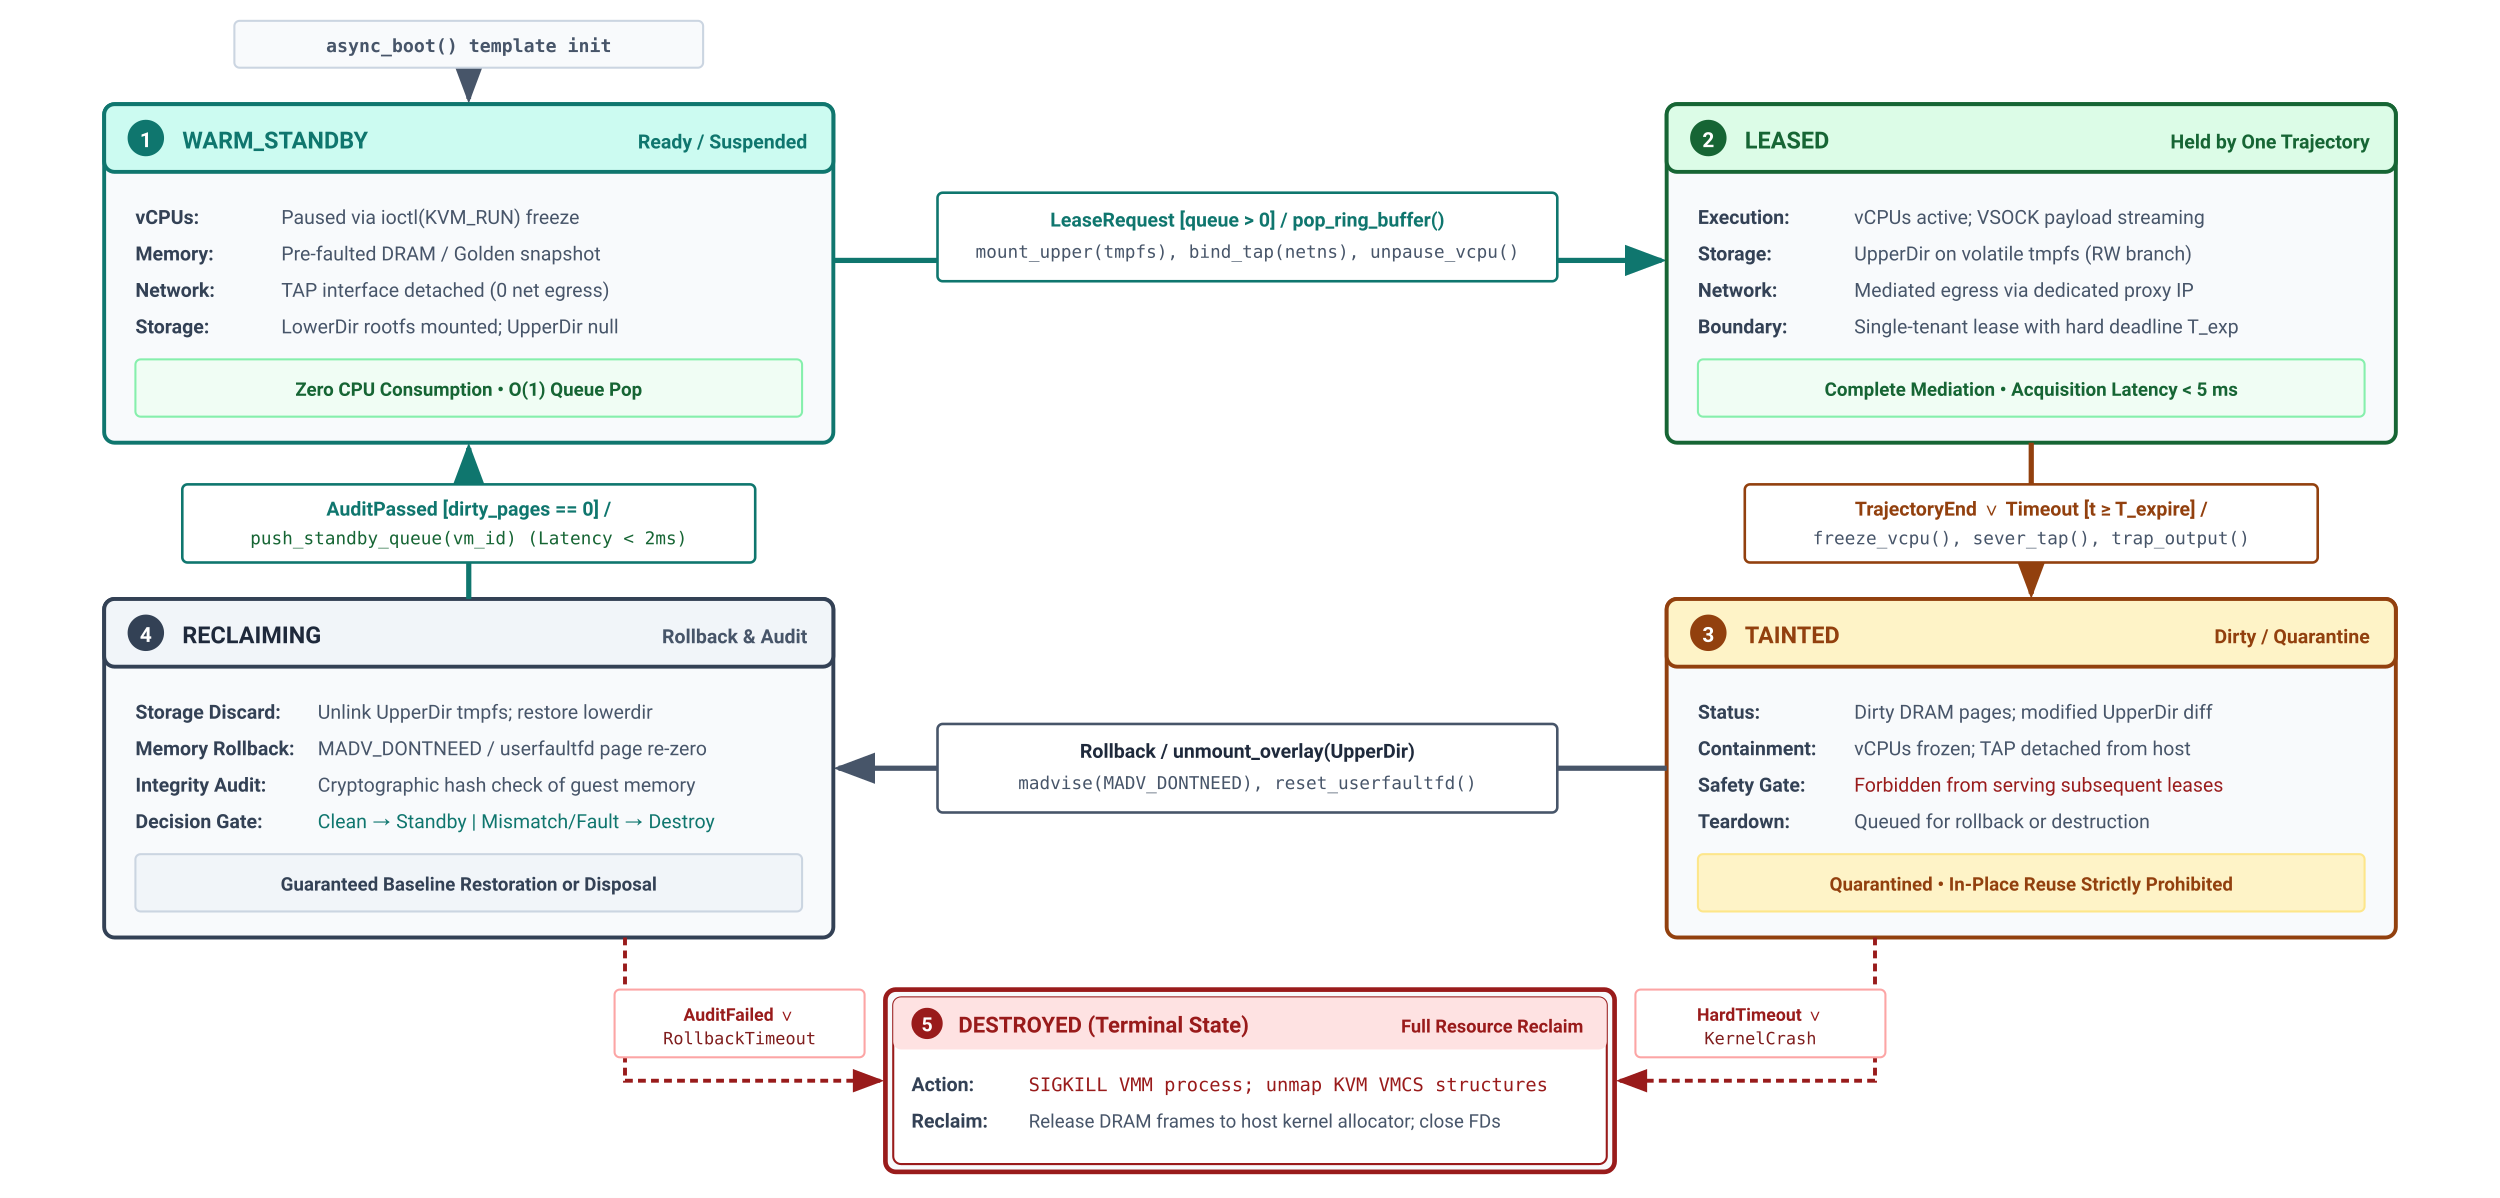
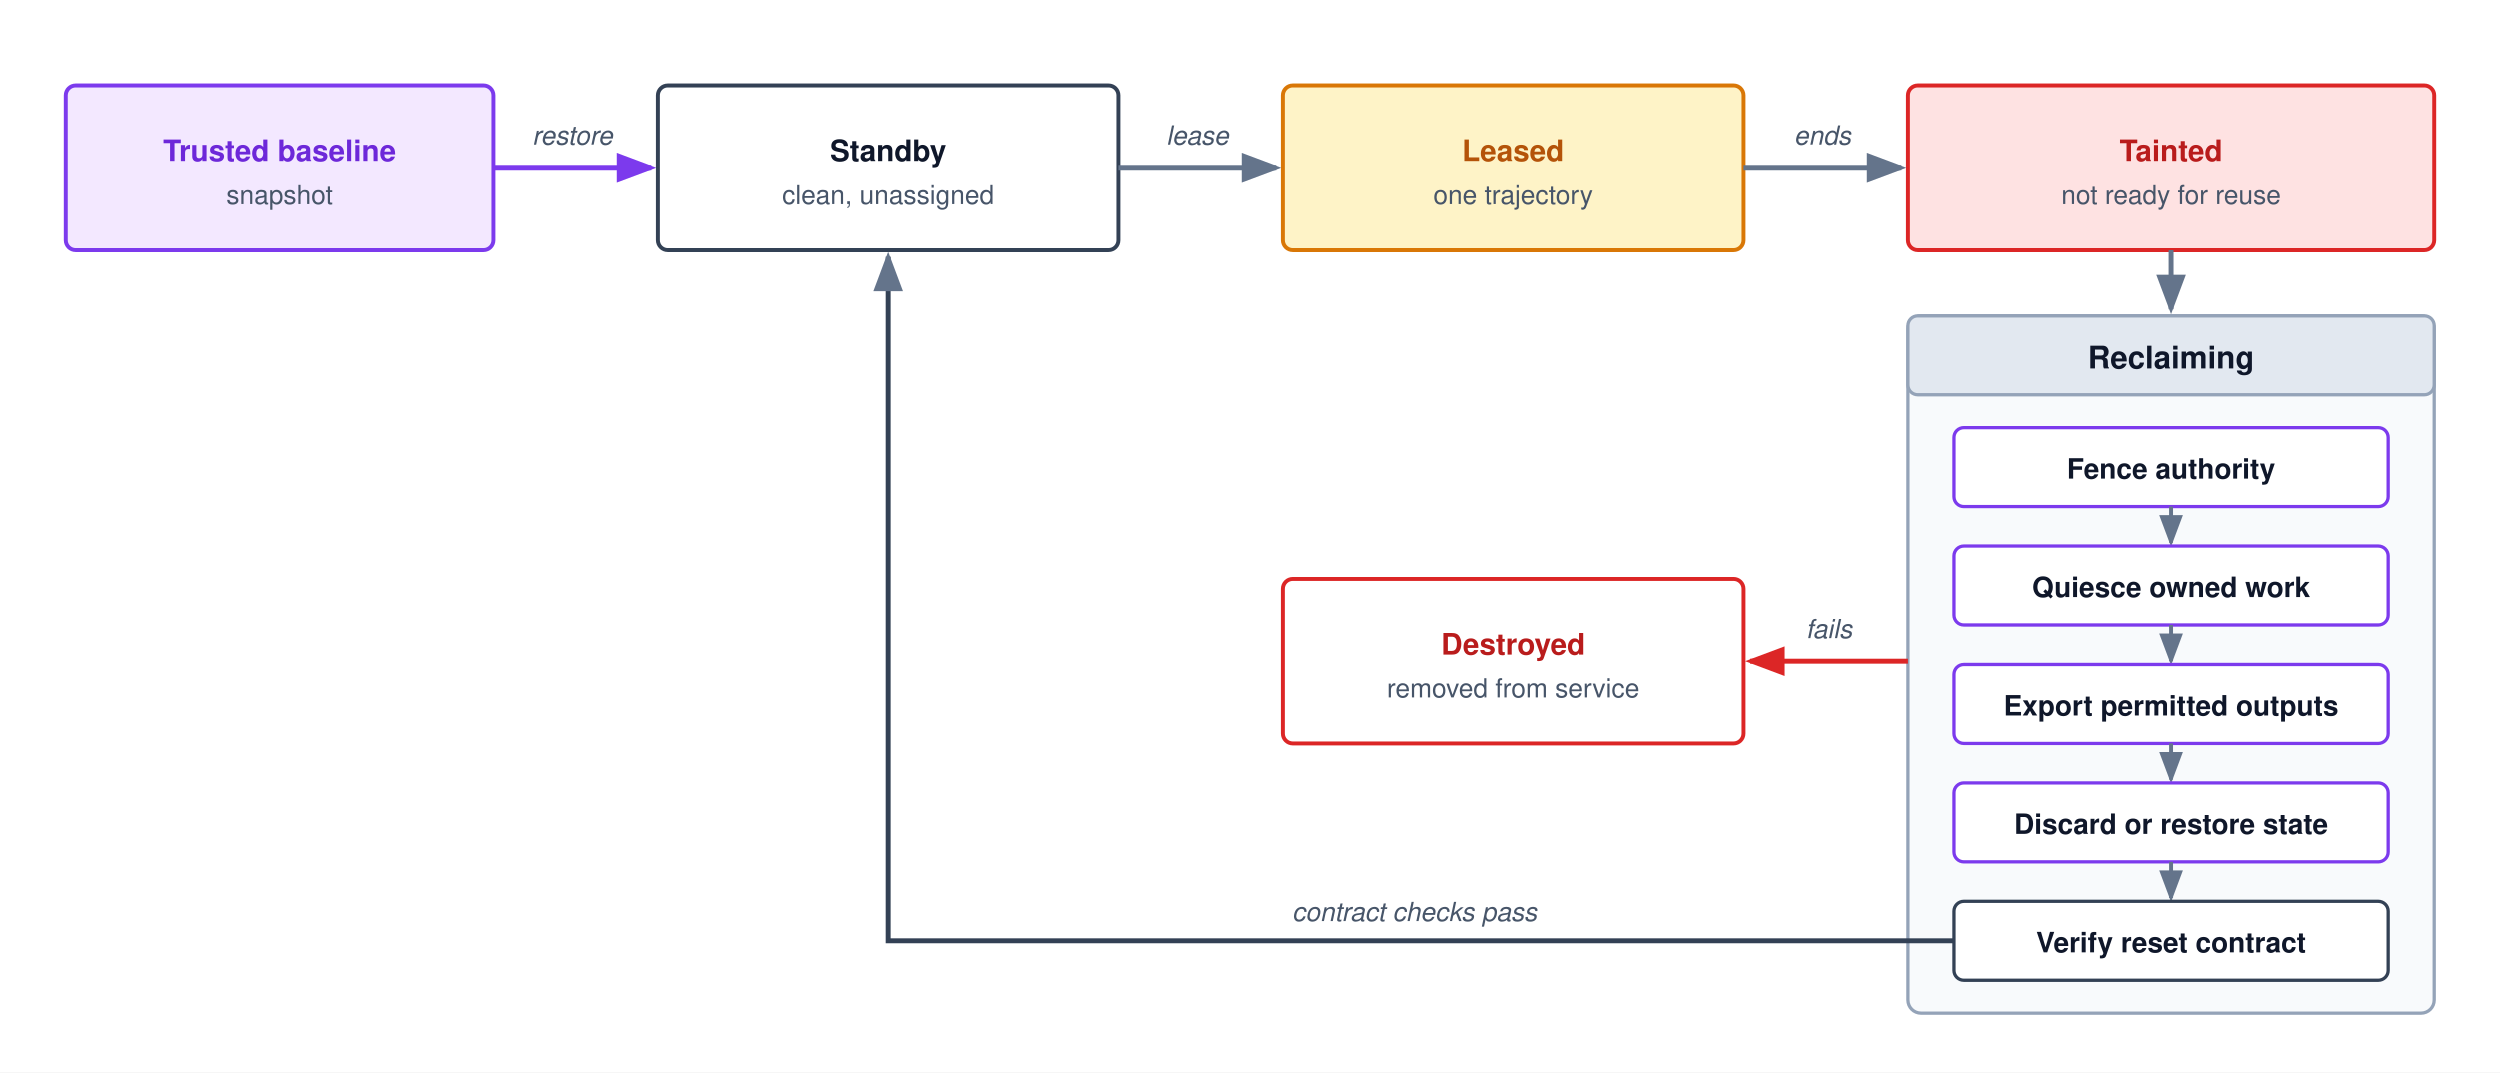
- <svg xmlns="http://www.w3.org/2000/svg" viewBox="0 0 960 460" width="100%" height="100%" font-family="-apple-system, BlinkMacSystemFont, 'Segoe UI', Roboto, Helvetica, Arial, sans-serif">
+ <svg xmlns="http://www.w3.org/2000/svg" viewBox="0 0 760 326" width="100%" height="100%" font-family="Helvetica Neue, Helvetica, Arial, sans-serif">
  <defs>
-     <marker id="arr-navy" markerWidth="8" markerHeight="6" refX="7" refY="3" orient="auto">
-       <path d="M0,0 L8,3 L0,6 Z" fill="#1e293b" />
+     <marker id="arr-gray" markerWidth="8" markerHeight="6" refX="7" refY="3" orient="auto">
+       <path d="M0,0 L8,3 L0,6 Z" fill="#64748b" />
    </marker>
-     <marker id="arr-teal" markerWidth="8" markerHeight="6" refX="7" refY="3" orient="auto">
-       <path d="M0,0 L8,3 L0,6 Z" fill="#0f766e" />
+     <marker id="arr-red" markerWidth="8" markerHeight="6" refX="7" refY="3" orient="auto">
+       <path d="M0,0 L8,3 L0,6 Z" fill="#dc2626" />
    </marker>
-     <marker id="arr-ochre" markerWidth="8" markerHeight="6" refX="7" refY="3" orient="auto">
-       <path d="M0,0 L8,3 L0,6 Z" fill="#92400e" />
+     <marker id="arr-purple" markerWidth="8" markerHeight="6" refX="7" refY="3" orient="auto">
+       <path d="M0,0 L8,3 L0,6 Z" fill="#7c3aed" />
    </marker>
-     <marker id="arr-burgundy" markerWidth="8" markerHeight="6" refX="7" refY="3" orient="auto">
-       <path d="M0,0 L8,3 L0,6 Z" fill="#991b1b" />
+     <marker id="arr-amber" markerWidth="8" markerHeight="6" refX="7" refY="3" orient="auto">
+       <path d="M0,0 L8,3 L0,6 Z" fill="#d97706" />
    </marker>
-     <marker id="arr-slate" markerWidth="8" markerHeight="6" refX="7" refY="3" orient="auto">
-       <path d="M0,0 L8,3 L0,6 Z" fill="#475569" />
+     <marker id="arr-blue" markerWidth="8" markerHeight="6" refX="7" refY="3" orient="auto">
+       <path d="M0,0 L8,3 L0,6 Z" fill="#0284c7" />
    </marker>
  </defs>
-   <rect width="960" height="460" fill="#ffffff" />
-   <path d="M 180 10 V 38" fill="none" stroke="#475569" stroke-width="1.8" stroke-dasharray="3 2" marker-end="url(#arr-slate)" />
-   <rect x="90" y="8" width="180" height="18" rx="2" fill="#f8fafc" stroke="#cbd5e1" stroke-width="0.8" />
-   <text x="180" y="20" font-family="monospace" font-size="7" font-weight="600" fill="#475569" text-anchor="middle">async_boot() template init</text>
-   <g transform="translate(40, 40)">
-     <rect width="280" height="130" rx="4" fill="#f8fafc" stroke="#0f766e" stroke-width="1.5" />
-     <rect width="280" height="26" rx="4" fill="#ccfbf1" stroke="#0f766e" stroke-width="1.5" />
-     <circle cx="16" cy="13" r="7" fill="#0f766e" />
-     <text x="16" y="16.5" font-size="8" font-weight="700" fill="#ffffff" text-anchor="middle">1</text>
-     <text x="30" y="17" font-size="9" font-weight="700" fill="#0f766e">WARM_STANDBY</text>
-     <text x="270" y="17" font-size="7.5" font-weight="600" fill="#0f766e" text-anchor="end">Ready / Suspended</text>
-     <g transform="translate(12, 34)">
-       <text x="0" y="12" font-size="7.5" font-weight="700" fill="#334155">vCPUs:</text>
-       <text x="56" y="12" font-size="7.5" fill="#475569">Paused via ioctl(KVM_RUN) freeze</text>
-       <text x="0" y="26" font-size="7.5" font-weight="700" fill="#334155">Memory:</text>
-       <text x="56" y="26" font-size="7.5" fill="#475569">Pre-faulted DRAM / Golden snapshot</text>
-       <text x="0" y="40" font-size="7.5" font-weight="700" fill="#334155">Network:</text>
-       <text x="56" y="40" font-size="7.5" fill="#475569">TAP interface detached (0 net egress)</text>
-       <text x="0" y="54" font-size="7.5" font-weight="700" fill="#334155">Storage:</text>
-       <text x="56" y="54" font-size="7.5" fill="#475569">LowerDir rootfs mounted; UpperDir null</text>
-       <rect y="64" width="256" height="22" rx="2" fill="#f0fdf4" stroke="#86efac" stroke-width="0.8" />
-       <text x="128" y="78" font-size="7.2" font-weight="600" fill="#166534" text-anchor="middle">Zero CPU Consumption • O(1) Queue Pop</text>
-     </g>
+   <rect width="760" height="326" fill="#ffffff" />
+   <g transform="translate(0, -24)">
+     <rect x="20" y="50" width="130" height="50" rx="3" fill="#f3e8ff" stroke="#7c3aed" stroke-width="1.2" />
+     <text x="85" y="73" text-anchor="middle" font-size="9" font-weight="700" fill="#6d28d9">Trusted baseline</text>
+     <text x="85" y="86" text-anchor="middle" font-size="8" fill="#475569">snapshot</text>
+     <rect x="200" y="50" width="140" height="50" rx="3" fill="#ffffff" stroke="#334155" stroke-width="1.2" />
+     <text x="270" y="73" text-anchor="middle" font-size="9" font-weight="700" fill="#0f172a">Standby</text>
+     <text x="270" y="86" text-anchor="middle" font-size="8" fill="#475569">clean, unassigned</text>
+     <rect x="390" y="50" width="140" height="50" rx="3" fill="#fef3c7" stroke="#d97706" stroke-width="1.2" />
+     <text x="460" y="73" text-anchor="middle" font-size="9" font-weight="700" fill="#b45309">Leased</text>
+     <text x="460" y="86" text-anchor="middle" font-size="8" fill="#475569">one trajectory</text>
+     <rect x="580" y="50" width="160" height="50" rx="3" fill="#fee2e2" stroke="#dc2626" stroke-width="1.2" />
+     <text x="660" y="73" text-anchor="middle" font-size="9" font-weight="700" fill="#b91c1c">Tainted</text>
+     <text x="660" y="86" text-anchor="middle" font-size="8" fill="#475569">not ready for reuse</text>
+     <path d="M 150 75 H 198" fill="none" stroke="#7c3aed" stroke-width="1.5" marker-end="url(#arr-purple)" />
+     <text x="174" y="68" text-anchor="middle" font-size="8" fill="#475569" font-style="italic">restore</text>
+     <path d="M 340 75 H 388" fill="none" stroke="#64748b" stroke-width="1.5" marker-end="url(#arr-gray)" />
+     <text x="364" y="68" text-anchor="middle" font-size="8" fill="#475569" font-style="italic">lease</text>
+     <path d="M 530 75 H 578" fill="none" stroke="#64748b" stroke-width="1.5" marker-end="url(#arr-gray)" />
+     <text x="554" y="68" text-anchor="middle" font-size="8" fill="#475569" font-style="italic">ends</text>
+     <rect x="580" y="120" width="160" height="212" rx="4" fill="#f8fafc" stroke="#94a3b8" stroke-width="1" />
+     <rect x="580" y="120" width="160" height="24" rx="3" fill="#e2e8f0" stroke="#94a3b8" stroke-width="1" />
+     <text x="660" y="136" text-anchor="middle" font-size="9.5" font-weight="700" fill="#0f172a">Reclaiming</text>
+     <path d="M 660 100 V 118" fill="none" stroke="#64748b" stroke-width="1.5" marker-end="url(#arr-gray)" />
+     <rect x="594" y="154" width="132" height="24" rx="3" fill="#ffffff" stroke="#7c3aed" stroke-width="1" />
+     <text x="660" y="169.5" text-anchor="middle" font-size="8.5" font-weight="700" fill="#0f172a">Fence authority</text>
+     <path d="M 660 178 V 189" fill="none" stroke="#64748b" stroke-width="1.2" marker-end="url(#arr-gray)" />
+     <rect x="594" y="190" width="132" height="24" rx="3" fill="#ffffff" stroke="#7c3aed" stroke-width="1" />
+     <text x="660" y="205.5" text-anchor="middle" font-size="8.5" font-weight="700" fill="#0f172a">Quiesce owned work</text>
+     <path d="M 660 214 V 225" fill="none" stroke="#64748b" stroke-width="1.2" marker-end="url(#arr-gray)" />
+     <rect x="594" y="226" width="132" height="24" rx="3" fill="#ffffff" stroke="#7c3aed" stroke-width="1" />
+     <text x="660" y="241.5" text-anchor="middle" font-size="8.5" font-weight="700" fill="#0f172a">Export permitted outputs</text>
+     <path d="M 660 250 V 261" fill="none" stroke="#64748b" stroke-width="1.2" marker-end="url(#arr-gray)" />
+     <rect x="594" y="262" width="132" height="24" rx="3" fill="#ffffff" stroke="#7c3aed" stroke-width="1" />
+     <text x="660" y="277.5" text-anchor="middle" font-size="8.5" font-weight="700" fill="#0f172a">Discard or restore state</text>
+     <path d="M 660 286 V 297" fill="none" stroke="#64748b" stroke-width="1.2" marker-end="url(#arr-gray)" />
+     <rect x="594" y="298" width="132" height="24" rx="3" fill="#ffffff" stroke="#334155" stroke-width="1" />
+     <text x="660" y="313.5" text-anchor="middle" font-size="8.5" font-weight="700" fill="#0f172a">Verify reset contract</text>
+     <path d="M 594 310 H 270 V 102" fill="none" stroke="#334155" stroke-width="1.5" marker-end="url(#arr-gray)" />
+     <text x="430" y="304" text-anchor="middle" font-size="8" fill="#475569" font-style="italic">contract checks pass</text>
+     <rect x="390" y="200" width="140" height="50" rx="3" fill="#ffffff" stroke="#dc2626" stroke-width="1.2" />
+     <text x="460" y="223" text-anchor="middle" font-size="9" font-weight="700" fill="#b91c1c">Destroyed</text>
+     <text x="460" y="236" text-anchor="middle" font-size="8" fill="#475569">removed from service</text>
+     <path d="M 580 225 H 532" fill="none" stroke="#dc2626" stroke-width="1.5" marker-end="url(#arr-red)" />
+     <text x="556" y="218" text-anchor="middle" font-size="8" fill="#475569" font-style="italic">fails</text>
  </g>
-   <path d="M 320 100 H 638" fill="none" stroke="#0f766e" stroke-width="2" marker-end="url(#arr-teal)" />
-   <rect x="360" y="74" width="238" height="34" rx="2" fill="#ffffff" stroke="#0f766e" stroke-width="1" />
-   <text x="479" y="87" font-size="7.5" font-weight="700" fill="#0f766e" text-anchor="middle">LeaseRequest [queue &gt; 0] / pop_ring_buffer()</text>
-   <text x="479" y="99" font-family="monospace" font-size="6.8" fill="#475569" text-anchor="middle">mount_upper(tmpfs), bind_tap(netns), unpause_vcpu()</text>
-   <g transform="translate(640, 40)">
-     <rect width="280" height="130" rx="4" fill="#f8fafc" stroke="#166534" stroke-width="1.5" />
-     <rect width="280" height="26" rx="4" fill="#dcfce7" stroke="#166534" stroke-width="1.5" />
-     <circle cx="16" cy="13" r="7" fill="#166534" />
-     <text x="16" y="16.5" font-size="8" font-weight="700" fill="#ffffff" text-anchor="middle">2</text>
-     <text x="30" y="17" font-size="9" font-weight="700" fill="#166534">LEASED</text>
-     <text x="270" y="17" font-size="7.5" font-weight="600" fill="#166534" text-anchor="end">Held by One Trajectory</text>
-     <g transform="translate(12, 34)">
-       <text x="0" y="12" font-size="7.5" font-weight="700" fill="#334155">Execution:</text>
-       <text x="60" y="12" font-size="7.5" fill="#475569">vCPUs active; VSOCK payload streaming</text>
-       <text x="0" y="26" font-size="7.5" font-weight="700" fill="#334155">Storage:</text>
-       <text x="60" y="26" font-size="7.5" fill="#475569">UpperDir on volatile tmpfs (RW branch)</text>
-       <text x="0" y="40" font-size="7.5" font-weight="700" fill="#334155">Network:</text>
-       <text x="60" y="40" font-size="7.5" fill="#475569">Mediated egress via dedicated proxy IP</text>
-       <text x="0" y="54" font-size="7.5" font-weight="700" fill="#334155">Boundary:</text>
-       <text x="60" y="54" font-size="7.5" fill="#475569">Single-tenant lease with hard deadline T_exp</text>
-       <rect y="64" width="256" height="22" rx="2" fill="#f0fdf4" stroke="#86efac" stroke-width="0.8" />
-       <text x="128" y="78" font-size="7.2" font-weight="600" fill="#166534" text-anchor="middle">Complete Mediation • Acquisition Latency &lt; 5 ms</text>
-     </g>
-   </g>
-   <path d="M 780 170 V 228" fill="none" stroke="#92400e" stroke-width="2" marker-end="url(#arr-ochre)" />
-   <rect x="670" y="186" width="220" height="30" rx="2" fill="#ffffff" stroke="#92400e" stroke-width="1" />
-   <text x="780" y="198" font-size="7.5" font-weight="700" fill="#92400e" text-anchor="middle">TrajectoryEnd ∨ Timeout [t ≥ T_expire] /</text>
-   <text x="780" y="209" font-family="monospace" font-size="6.8" fill="#475569" text-anchor="middle">freeze_vcpu(), sever_tap(), trap_output()</text>
-   <g transform="translate(640, 230)">
-     <rect width="280" height="130" rx="4" fill="#f8fafc" stroke="#92400e" stroke-width="1.5" />
-     <rect width="280" height="26" rx="4" fill="#fef3c7" stroke="#92400e" stroke-width="1.5" />
-     <circle cx="16" cy="13" r="7" fill="#92400e" />
-     <text x="16" y="16.5" font-size="8" font-weight="700" fill="#ffffff" text-anchor="middle">3</text>
-     <text x="30" y="17" font-size="9" font-weight="700" fill="#92400e">TAINTED</text>
-     <text x="270" y="17" font-size="7.5" font-weight="600" fill="#92400e" text-anchor="end">Dirty / Quarantine</text>
-     <g transform="translate(12, 34)">
-       <text x="0" y="12" font-size="7.5" font-weight="700" fill="#334155">Status:</text>
-       <text x="60" y="12" font-size="7.5" fill="#475569">Dirty DRAM pages; modified UpperDir diff</text>
-       <text x="0" y="26" font-size="7.5" font-weight="700" fill="#334155">Containment:</text>
-       <text x="60" y="26" font-size="7.5" fill="#475569">vCPUs frozen; TAP detached from host</text>
-       <text x="0" y="40" font-size="7.5" font-weight="700" fill="#334155">Safety Gate:</text>
-       <text x="60" y="40" font-size="7.5" fill="#991b1b">Forbidden from serving subsequent leases</text>
-       <text x="0" y="54" font-size="7.5" font-weight="700" fill="#334155">Teardown:</text>
-       <text x="60" y="54" font-size="7.5" fill="#475569">Queued for rollback or destruction</text>
-       <rect y="64" width="256" height="22" rx="2" fill="#fef3c7" stroke="#fde68a" stroke-width="0.8" />
-       <text x="128" y="78" font-size="7.2" font-weight="600" fill="#92400e" text-anchor="middle">Quarantined • In-Place Reuse Strictly Prohibited</text>
-     </g>
-   </g>
-   <path d="M 640 295 H 322" fill="none" stroke="#475569" stroke-width="2" marker-end="url(#arr-slate)" />
-   <rect x="360" y="278" width="238" height="34" rx="2" fill="#ffffff" stroke="#475569" stroke-width="1" />
-   <text x="479" y="291" font-size="7.5" font-weight="700" fill="#1e293b" text-anchor="middle">Rollback / unmount_overlay(UpperDir)</text>
-   <text x="479" y="303" font-family="monospace" font-size="6.8" fill="#475569" text-anchor="middle">madvise(MADV_DONTNEED), reset_userfaultfd()</text>
-   <g transform="translate(40, 230)">
-     <rect width="280" height="130" rx="4" fill="#f8fafc" stroke="#334155" stroke-width="1.5" />
-     <rect width="280" height="26" rx="4" fill="#f1f5f9" stroke="#334155" stroke-width="1.5" />
-     <circle cx="16" cy="13" r="7" fill="#334155" />
-     <text x="16" y="16.5" font-size="8" font-weight="700" fill="#ffffff" text-anchor="middle">4</text>
-     <text x="30" y="17" font-size="9" font-weight="700" fill="#1e293b">RECLAIMING</text>
-     <text x="270" y="17" font-size="7.5" font-weight="600" fill="#475569" text-anchor="end">Rollback &amp; Audit</text>
-     <g transform="translate(12, 34)">
-       <text x="0" y="12" font-size="7.5" font-weight="700" fill="#334155">Storage Discard:</text>
-       <text x="70" y="12" font-size="7.5" fill="#475569">Unlink UpperDir tmpfs; restore lowerdir</text>
-       <text x="0" y="26" font-size="7.5" font-weight="700" fill="#334155">Memory Rollback:</text>
-       <text x="70" y="26" font-size="7.5" fill="#475569">MADV_DONTNEED / userfaultfd page re-zero</text>
-       <text x="0" y="40" font-size="7.5" font-weight="700" fill="#334155">Integrity Audit:</text>
-       <text x="70" y="40" font-size="7.5" fill="#475569">Cryptographic hash check of guest memory</text>
-       <text x="0" y="54" font-size="7.5" font-weight="700" fill="#334155">Decision Gate:</text>
-       <text x="70" y="54" font-size="7.5" fill="#0f766e">Clean → Standby | Mismatch/Fault → Destroy</text>
-       <rect y="64" width="256" height="22" rx="2" fill="#f1f5f9" stroke="#cbd5e1" stroke-width="0.8" />
-       <text x="128" y="78" font-size="7.2" font-weight="600" fill="#334155" text-anchor="middle">Guaranteed Baseline Restoration or Disposal</text>
-     </g>
-   </g>
-   <path d="M 180 230 V 172" fill="none" stroke="#0f766e" stroke-width="2" marker-end="url(#arr-teal)" />
-   <rect x="70" y="186" width="220" height="30" rx="2" fill="#ffffff" stroke="#0f766e" stroke-width="1" />
-   <text x="180" y="198" font-size="7.5" font-weight="700" fill="#0f766e" text-anchor="middle">AuditPassed [dirty_pages == 0] /</text>
-   <text x="180" y="209" font-family="monospace" font-size="6.8" fill="#166534" text-anchor="middle">push_standby_queue(vm_id) (Latency &lt; 2ms)</text>
-   <g transform="translate(340, 380)">
-     <rect width="280" height="70" rx="4" fill="#f8fafc" stroke="#991b1b" stroke-width="1.8" />
-     <rect x="3" y="3" width="274" height="64" rx="3" fill="#ffffff" stroke="#991b1b" stroke-width="0.8" />
-     <rect x="3" y="3" width="274" height="20" rx="3" fill="#fee2e2" />
-     <circle cx="16" cy="13" r="6" fill="#991b1b" />
-     <text x="16" y="16" font-size="7.5" font-weight="700" fill="#ffffff" text-anchor="middle">5</text>
-     <text x="28" y="16.5" font-size="8.5" font-weight="700" fill="#991b1b">DESTROYED (Terminal State)</text>
-     <text x="268" y="16.5" font-size="7" font-weight="600" fill="#991b1b" text-anchor="end">Full Resource Reclaim</text>
-     <g transform="translate(10, 28)">
-       <text x="0" y="11" font-size="7.5" font-weight="700" fill="#334155">Action:</text>
-       <text x="45" y="11" font-family="monospace" font-size="7.2" fill="#991b1b">SIGKILL VMM process; unmap KVM VMCS structures</text>
-       <text x="0" y="25" font-size="7.5" font-weight="700" fill="#334155">Reclaim:</text>
-       <text x="45" y="25" font-size="7.2" fill="#475569">Release DRAM frames to host kernel allocator; close FDs</text>
-     </g>
-   </g>
-   <path d="M 240 360 V 415 H 338" fill="none" stroke="#991b1b" stroke-width="1.5" stroke-dasharray="3 2" marker-end="url(#arr-burgundy)" />
-   <rect x="236" y="380" width="96" height="26" rx="2" fill="#ffffff" stroke="#fca5a5" stroke-width="0.8" />
-   <text x="284" y="392" font-size="6.8" font-weight="700" fill="#991b1b" text-anchor="middle">AuditFailed ∨</text>
-   <text x="284" y="401" font-family="monospace" font-size="6.5" fill="#7f1d1d" text-anchor="middle">RollbackTimeout</text>
-   <path d="M 720 360 V 415 H 622" fill="none" stroke="#991b1b" stroke-width="1.5" stroke-dasharray="3 2" marker-end="url(#arr-burgundy)" />
-   <rect x="628" y="380" width="96" height="26" rx="2" fill="#ffffff" stroke="#fca5a5" stroke-width="0.8" />
-   <text x="676" y="392" font-size="6.8" font-weight="700" fill="#991b1b" text-anchor="middle">HardTimeout ∨</text>
-   <text x="676" y="401" font-family="monospace" font-size="6.5" fill="#7f1d1d" text-anchor="middle">KernelCrash</text>
</svg>
